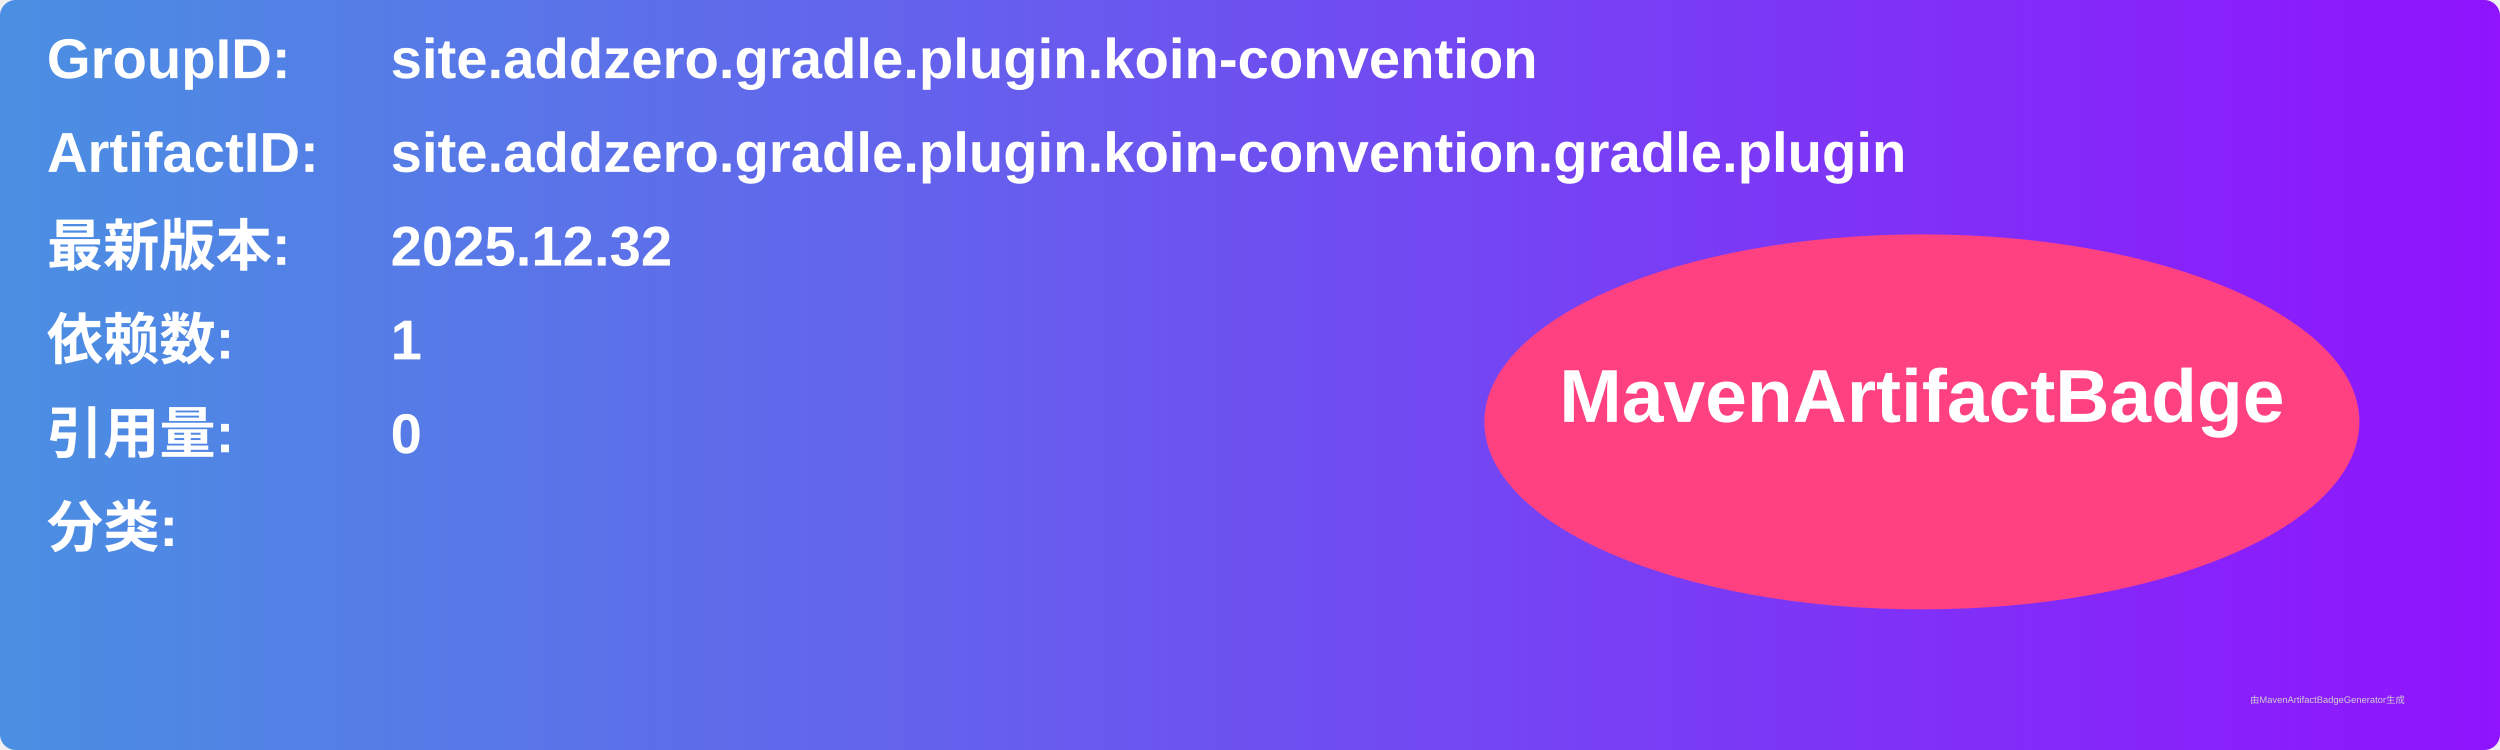
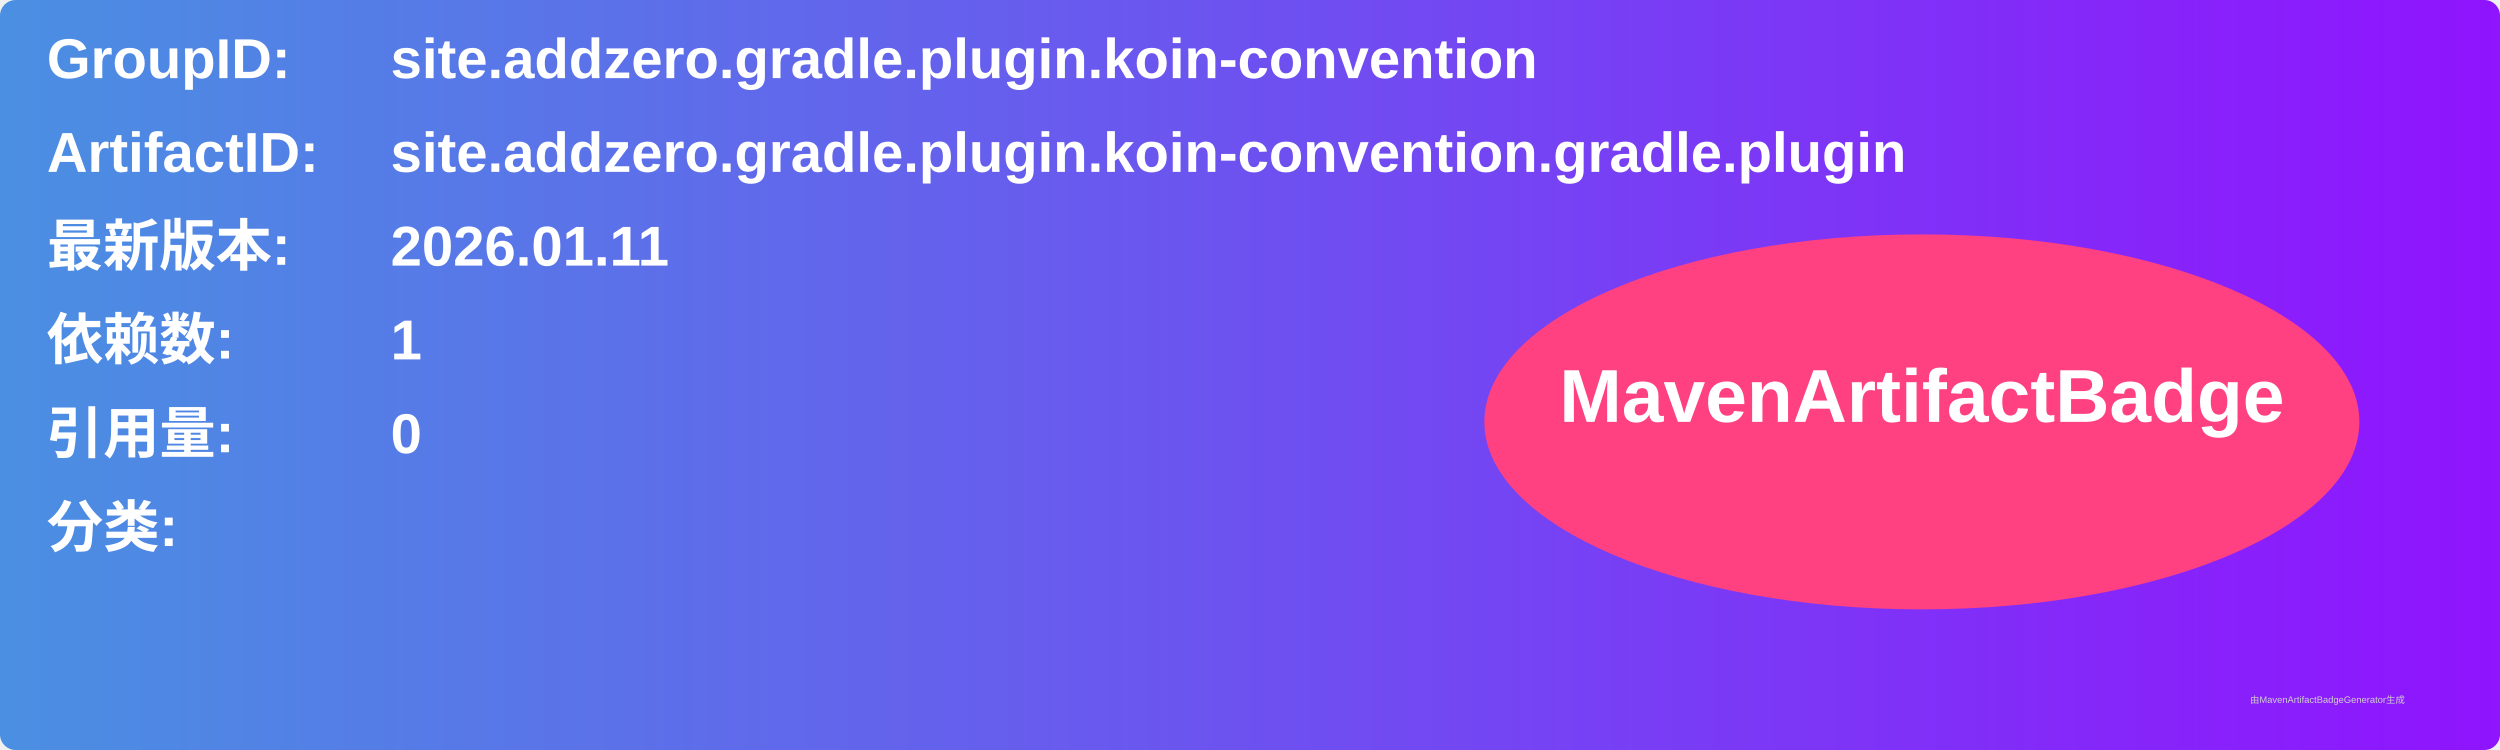
<svg xmlns="http://www.w3.org/2000/svg" width="800" height="240" viewBox="0 0 800 240">
  <linearGradient id="grad" x1="0%" y1="0%" x2="100%" y2="0%">
    <stop offset="0%" stop-color="#4a90e2" />
    <stop offset="100%" stop-color="#9013fe" />
  </linearGradient>
  <rect width="100%" height="100%" rx="5" ry="5" fill="url(#grad)" />
  <g transform="translate(15, 15)">
    <text x="0" y="10" font-family="Arial" font-size="18" fill="white" font-weight="bold" width="260">GroupID:</text>
    <text x="110" y="10" font-family="Arial" font-size="18" fill="white" font-weight="bold" width="460">site.addzero.gradle.plugin.koin-convention</text>
    <text x="0" y="40" font-family="Arial" font-size="18" fill="white" font-weight="bold" width="260">ArtifactID:</text>
    <text x="110" y="40" font-family="Arial" font-size="18" fill="white" font-weight="bold" width="460">site.addzero.gradle.plugin.koin-convention.gradle.plugin</text>
    <text x="0" y="70" font-family="Arial" font-size="18" fill="white" font-weight="bold">最新版本:</text>
    <text x="110" y="70" font-family="Arial" font-size="18" fill="white" font-weight="bold">
-       <tspan font-weight="bold">2025.12.32</tspan>
+       <tspan font-weight="bold">2026.01.11</tspan>
    </text>
    <text x="0" y="100" font-family="Arial" font-size="18" fill="white" font-weight="bold">依赖数: </text>
    <text x="110" y="100" font-family="Arial" font-size="18" fill="white">
      <tspan font-weight="bold">1</tspan>
    </text>
    <text x="0" y="130" font-family="Arial" font-size="18" fill="white" font-weight="bold">引用量: </text>
    <text x="110" y="130" font-family="Arial" font-size="18" fill="white">
      <tspan font-weight="bold">0</tspan>
    </text>
    <text x="0" y="160" font-family="Arial" font-size="18" fill="white" font-weight="bold">分类:</text>
    <text x="10" y="190" font-family="Arial" font-size="10" fill="white">
      <tspan font-weight="bold" />
    </text>
    <ellipse cx="600" cy="120" rx="140" ry="60" fill="#ff4081" />
    <text x="600" y="120" text-anchor="middle" font-family="Arial" font-size="24" fill="white" font-weight="bold">MavenArtifactBadge</text>
  </g>
  <text x="720" y="225" font-family="Arial" font-size="3" fill="#d0d0d0">由MavenArtifactBadgeGenerator生成</text>
</svg>
